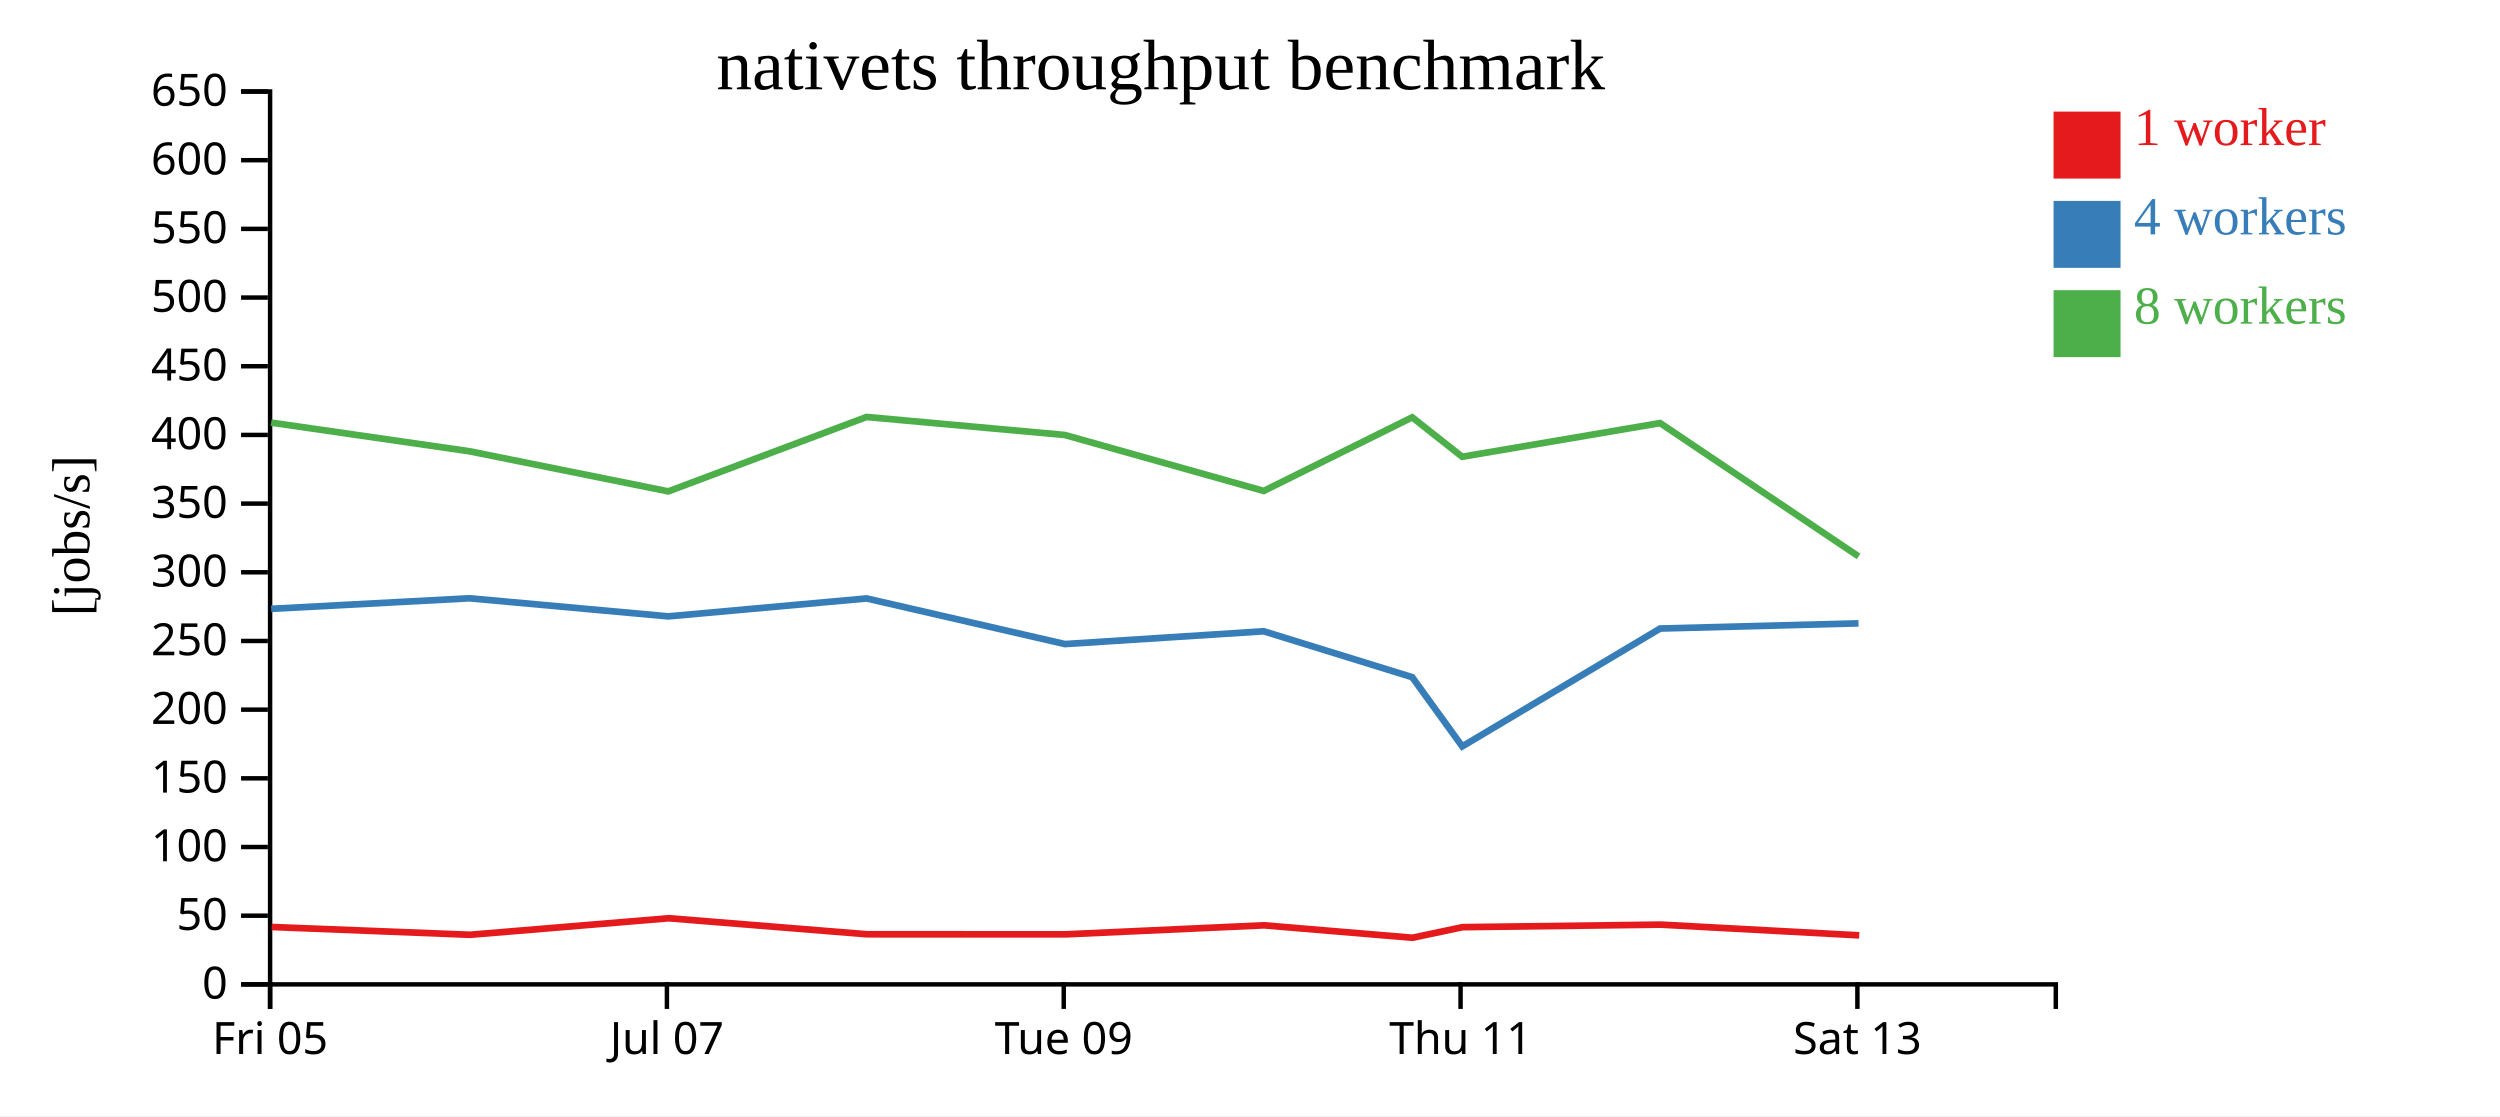
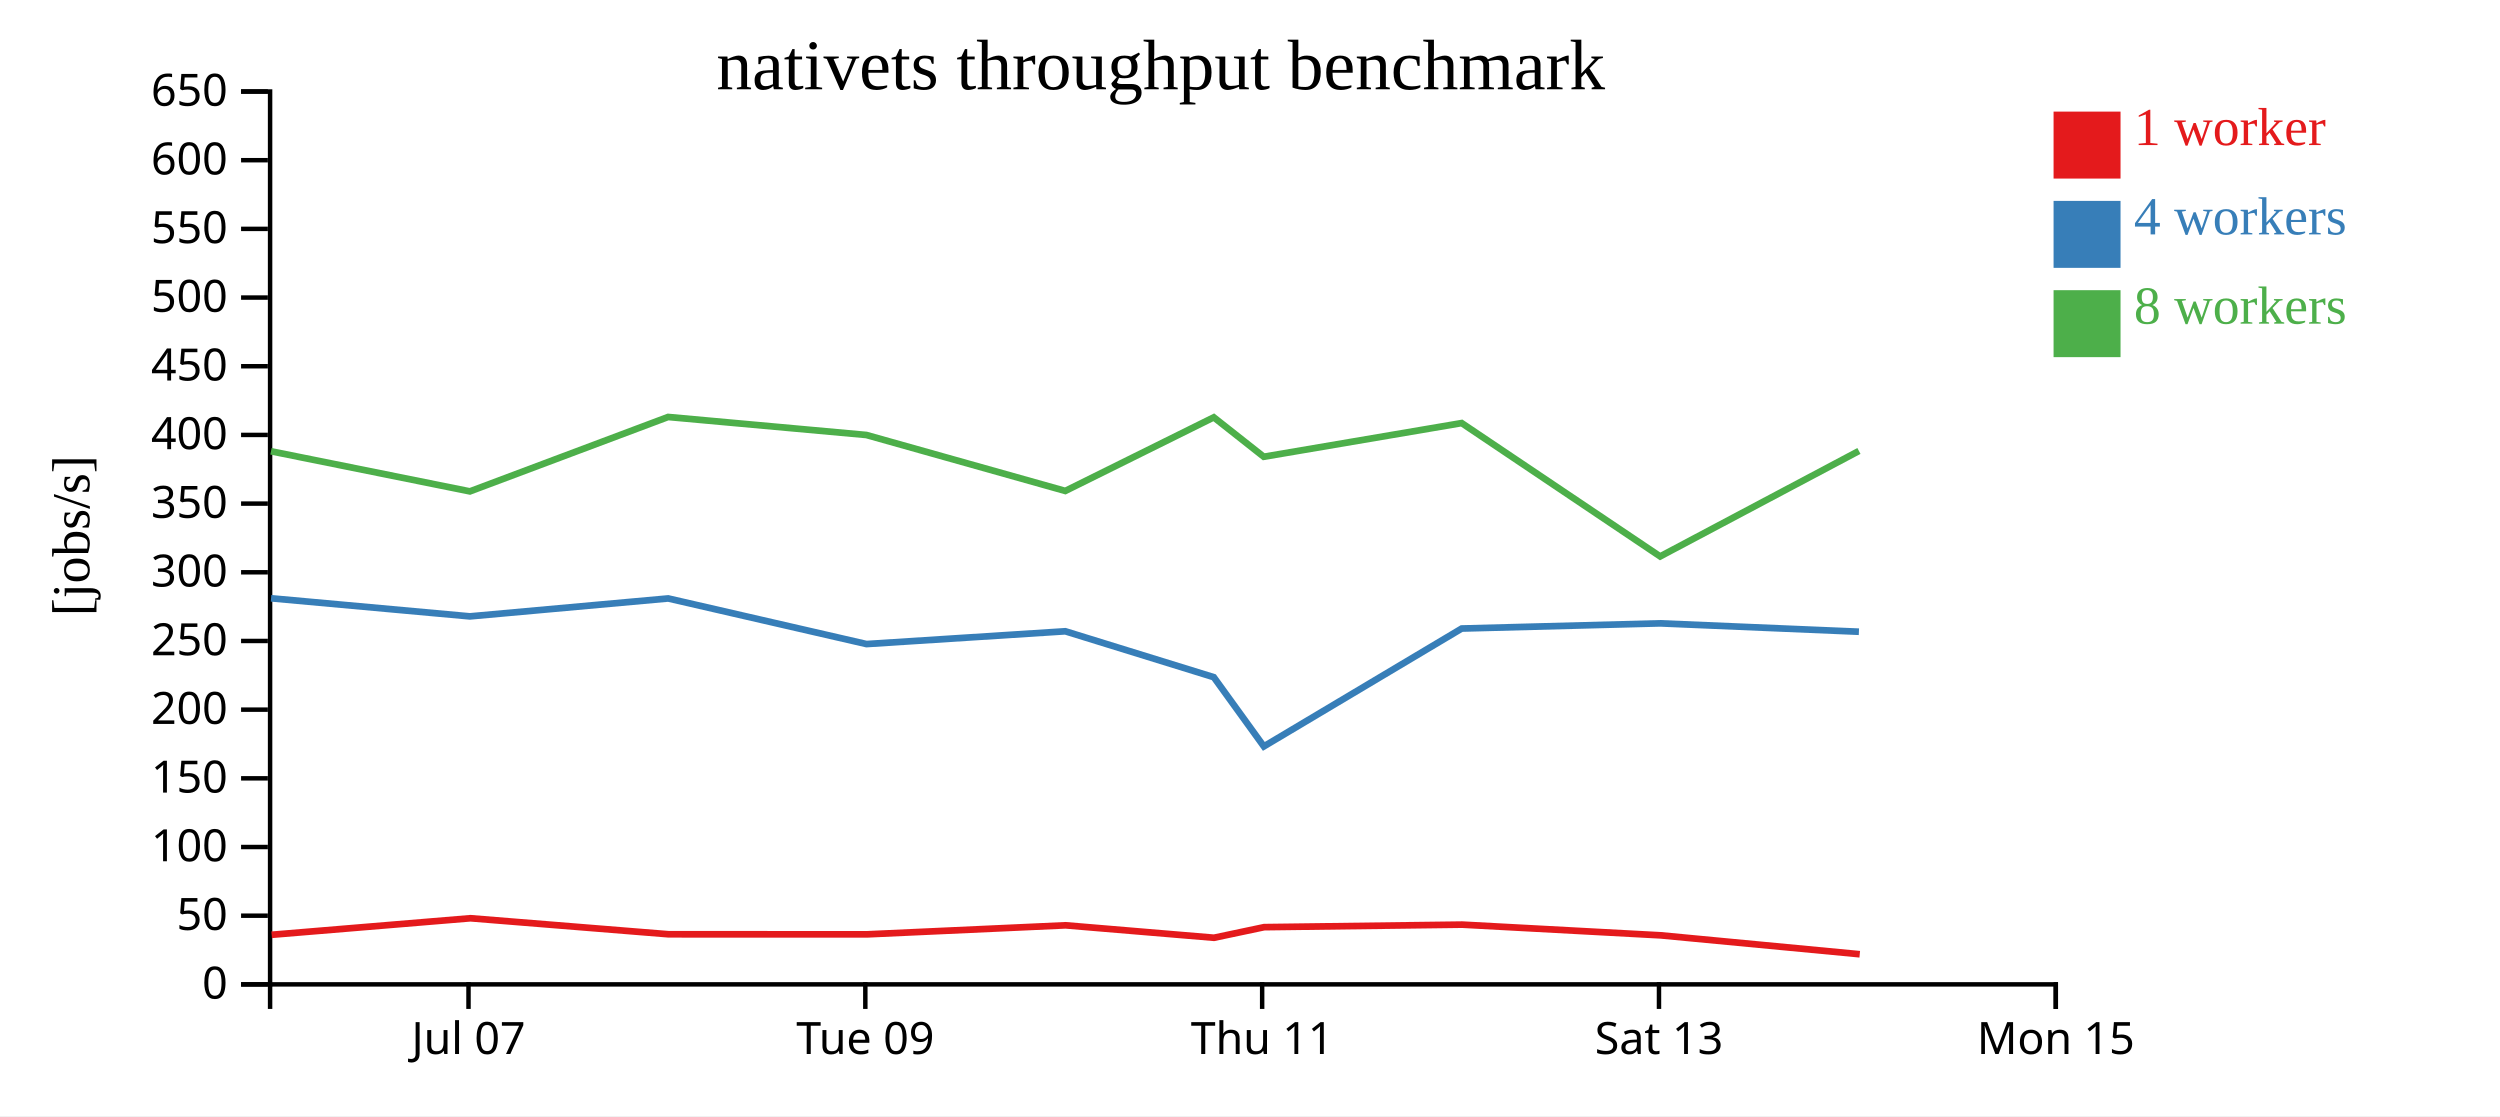
<svg xmlns="http://www.w3.org/2000/svg" width="560" height="250">
  <rect width="100%" height="100%" fill="white" />
  <g transform="translate(60,20)">
    <g transform="translate(0,200)" fill="none" font-size="10" font-family="sans-serif" text-anchor="middle">
      <path class="domain" stroke="currentColor" d="M0.5,6V0.5H400.5V6" />
-       <g class="tick" opacity="1" transform="translate(0.5,0)">
-         <line stroke="currentColor" y2="6" />
-         <text fill="currentColor" y="9" dy="0.71em">Fri 05</text>
-       </g>
-       <g class="tick" opacity="1" transform="translate(89.38889,0)">
+       <g class="tick" opacity="1" transform="translate(44.94444,0)">
        <line stroke="currentColor" y2="6" />
        <text fill="currentColor" y="9" dy="0.71em">Jul 07</text>
      </g>
-       <g class="tick" opacity="1" transform="translate(178.2778,0)">
+       <g class="tick" opacity="1" transform="translate(133.8333,0)">
        <line stroke="currentColor" y2="6" />
        <text fill="currentColor" y="9" dy="0.71em">Tue 09</text>
      </g>
-       <g class="tick" opacity="1" transform="translate(267.1667,0)">
+       <g class="tick" opacity="1" transform="translate(222.7222,0)">
        <line stroke="currentColor" y2="6" />
        <text fill="currentColor" y="9" dy="0.71em">Thu 11</text>
      </g>
-       <g class="tick" opacity="1" transform="translate(356.0556,0)">
+       <g class="tick" opacity="1" transform="translate(311.6111,0)">
        <line stroke="currentColor" y2="6" />
        <text fill="currentColor" y="9" dy="0.71em">Sat 13</text>
+       </g>
+       <g class="tick" opacity="1" transform="translate(400.5,0)">
+         <line stroke="currentColor" y2="6" />
+         <text fill="currentColor" y="9" dy="0.71em">Mon 15</text>
      </g>
    </g>
    <g fill="none" font-size="10" font-family="sans-serif" text-anchor="end">
      <path class="domain" stroke="currentColor" d="M-6,200.5H0.5V0.5H-6" />
      <g class="tick" opacity="1" transform="translate(0,200.5)">
        <line stroke="currentColor" x2="-6" />
        <text fill="currentColor" x="-9" dy="0.32em">0</text>
      </g>
      <g class="tick" opacity="1" transform="translate(0,185.1154)">
        <line stroke="currentColor" x2="-6" />
        <text fill="currentColor" x="-9" dy="0.32em">50</text>
      </g>
      <g class="tick" opacity="1" transform="translate(0,169.7308)">
        <line stroke="currentColor" x2="-6" />
        <text fill="currentColor" x="-9" dy="0.32em">100</text>
      </g>
      <g class="tick" opacity="1" transform="translate(0,154.3462)">
        <line stroke="currentColor" x2="-6" />
        <text fill="currentColor" x="-9" dy="0.32em">150</text>
      </g>
      <g class="tick" opacity="1" transform="translate(0,138.9615)">
        <line stroke="currentColor" x2="-6" />
        <text fill="currentColor" x="-9" dy="0.32em">200</text>
      </g>
      <g class="tick" opacity="1" transform="translate(0,123.5769)">
        <line stroke="currentColor" x2="-6" />
        <text fill="currentColor" x="-9" dy="0.32em">250</text>
      </g>
      <g class="tick" opacity="1" transform="translate(0,108.1923)">
        <line stroke="currentColor" x2="-6" />
        <text fill="currentColor" x="-9" dy="0.32em">300</text>
      </g>
      <g class="tick" opacity="1" transform="translate(0,92.80769)">
        <line stroke="currentColor" x2="-6" />
        <text fill="currentColor" x="-9" dy="0.32em">350</text>
      </g>
      <g class="tick" opacity="1" transform="translate(0,77.42308)">
        <line stroke="currentColor" x2="-6" />
        <text fill="currentColor" x="-9" dy="0.32em">400</text>
      </g>
      <g class="tick" opacity="1" transform="translate(0,62.03846)">
        <line stroke="currentColor" x2="-6" />
        <text fill="currentColor" x="-9" dy="0.32em">450</text>
      </g>
      <g class="tick" opacity="1" transform="translate(0,46.65385)">
        <line stroke="currentColor" x2="-6" />
        <text fill="currentColor" x="-9" dy="0.32em">500</text>
      </g>
      <g class="tick" opacity="1" transform="translate(0,31.26923)">
        <line stroke="currentColor" x2="-6" />
        <text fill="currentColor" x="-9" dy="0.32em">550</text>
      </g>
      <g class="tick" opacity="1" transform="translate(0,15.88462)">
        <line stroke="currentColor" x2="-6" />
        <text fill="currentColor" x="-9" dy="0.32em">600</text>
      </g>
      <g class="tick" opacity="1" transform="translate(0,0.5)">
        <line stroke="currentColor" x2="-6" />
        <text fill="currentColor" x="-9" dy="0.32em">650</text>
      </g>
    </g>
    <text text-anchor="middle" style="font-size: 12px" transform="rotate(-90)" y="-40" x="-100">[jobs/s]</text>
    <text text-anchor="middle" style="font-size: 16px" y="0" x="200">nativets throughput benchmark</text>
-     <path class="line" fill="none" stroke="#e41a1c" stroke-width="1.5" d="M0.844,187.646L45.294,189.391L89.829,185.687L134.231,189.279L178.634,189.294L223.123,187.27L256.37,190.058L267.611,187.684L311.955,187.118L356.467,189.518" />
-     <path class="line" fill="none" stroke="#377eb8" stroke-width="1.5" d="M0.739,116.377L45.163,114.016L89.699,118.069L134.114,114.052L178.536,124.27L223.076,121.407L256.33,131.692L267.545,147.195L311.871,120.79L356.313,119.631" />
-     <path class="line" fill="none" stroke="#4daf4a" stroke-width="1.5" d="M0.74,74.667L45.145,81.085L89.7,90.071L134.102,73.404L178.515,77.438L223.067,89.972L256.333,73.482L267.524,82.313L311.859,74.769L356.317,104.636" />
+     <path class="line" fill="none" stroke="#e41a1c" stroke-width="1.5" d="M0.85,189.391L45.385,185.687L89.787,189.279L134.19,189.294L178.678,187.27L211.926,190.058L223.167,187.684L267.511,187.118L312.023,189.518L356.585,193.751" />
+     <path class="line" fill="none" stroke="#377eb8" stroke-width="1.5" d="M0.718,114.016L45.255,118.069L89.67,114.052L134.092,124.27L178.632,121.407L211.886,131.692L223.1,147.195L267.426,120.79L311.868,119.631L356.396,121.507" />
+     <path class="line" fill="none" stroke="#4daf4a" stroke-width="1.5" d="M0.7,81.085L45.255,90.071L89.657,73.404L134.071,77.438L178.622,89.972L211.888,73.482L223.079,82.313L267.415,74.769L311.872,104.636L356.401,81.016" />
    <rect class="dot" x="400" y="5" width="15" height="15" style="fill: #e41a1c;" />
    <rect class="dot" x="400" y="25" width="15" height="15" style="fill: #377eb8;" />
    <rect class="dot" x="400" y="45" width="15" height="15" style="fill: #4daf4a;" />
    <text class="label" x="418" y="12.5" style="fill: #e41a1c; alignment-baseline: middle;" text-anchor="left">1 worker</text>
    <text class="label" x="418" y="32.5" style="fill: #377eb8; alignment-baseline: middle;" text-anchor="left">4 workers</text>
    <text class="label" x="418" y="52.5" style="fill: #4daf4a; alignment-baseline: middle;" text-anchor="left">8 workers</text>
  </g>
</svg>
